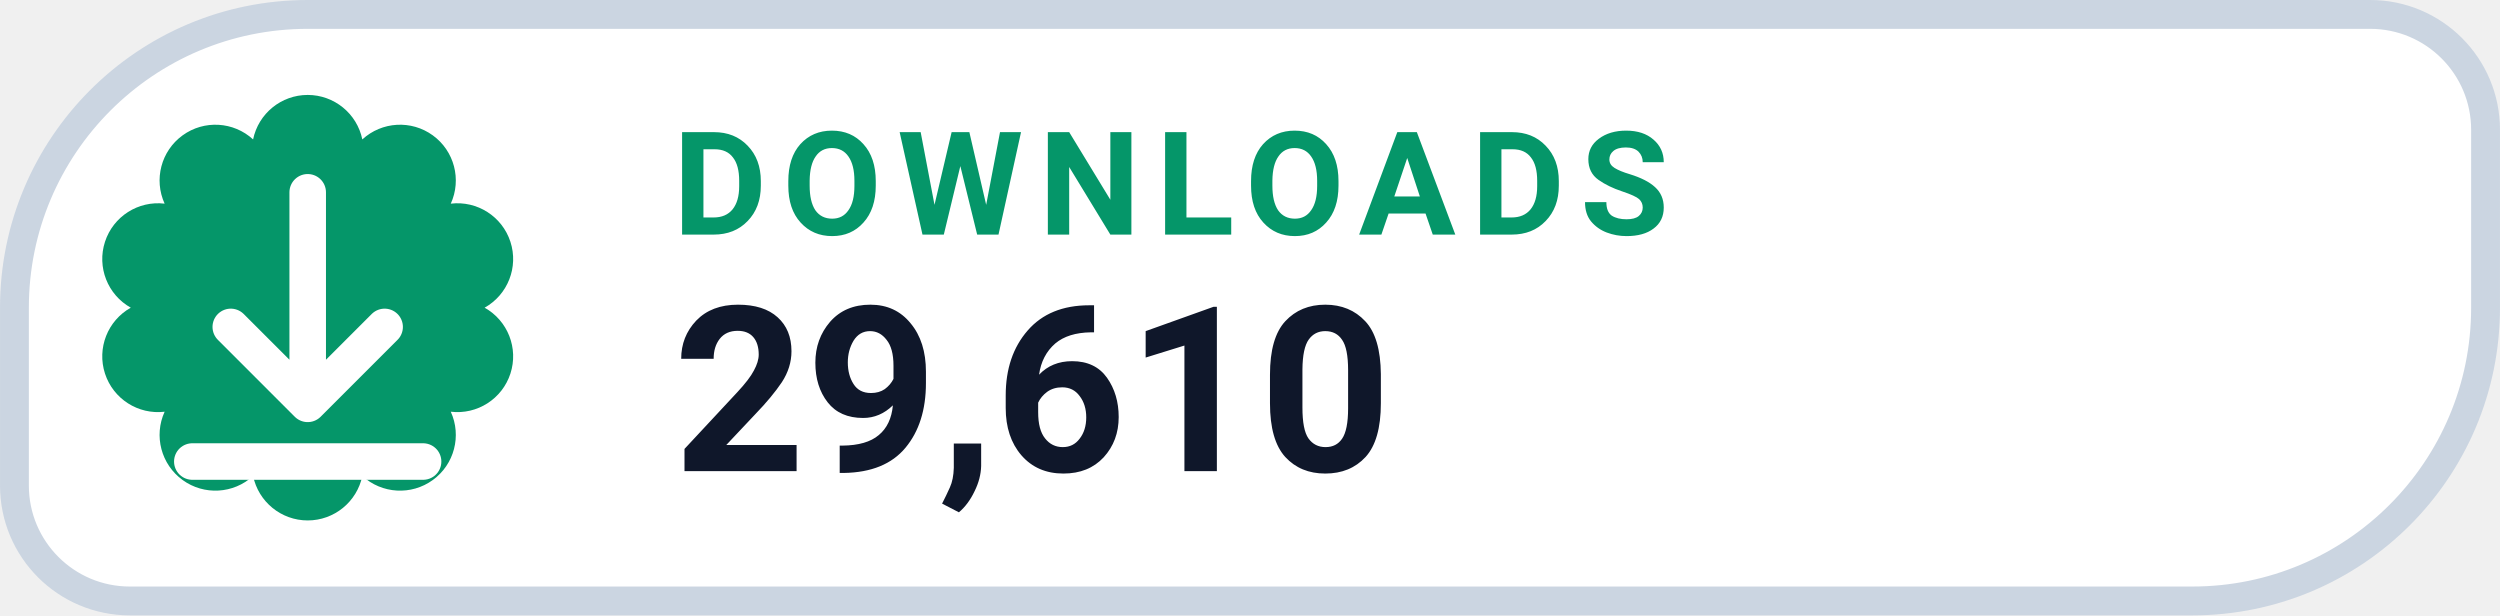
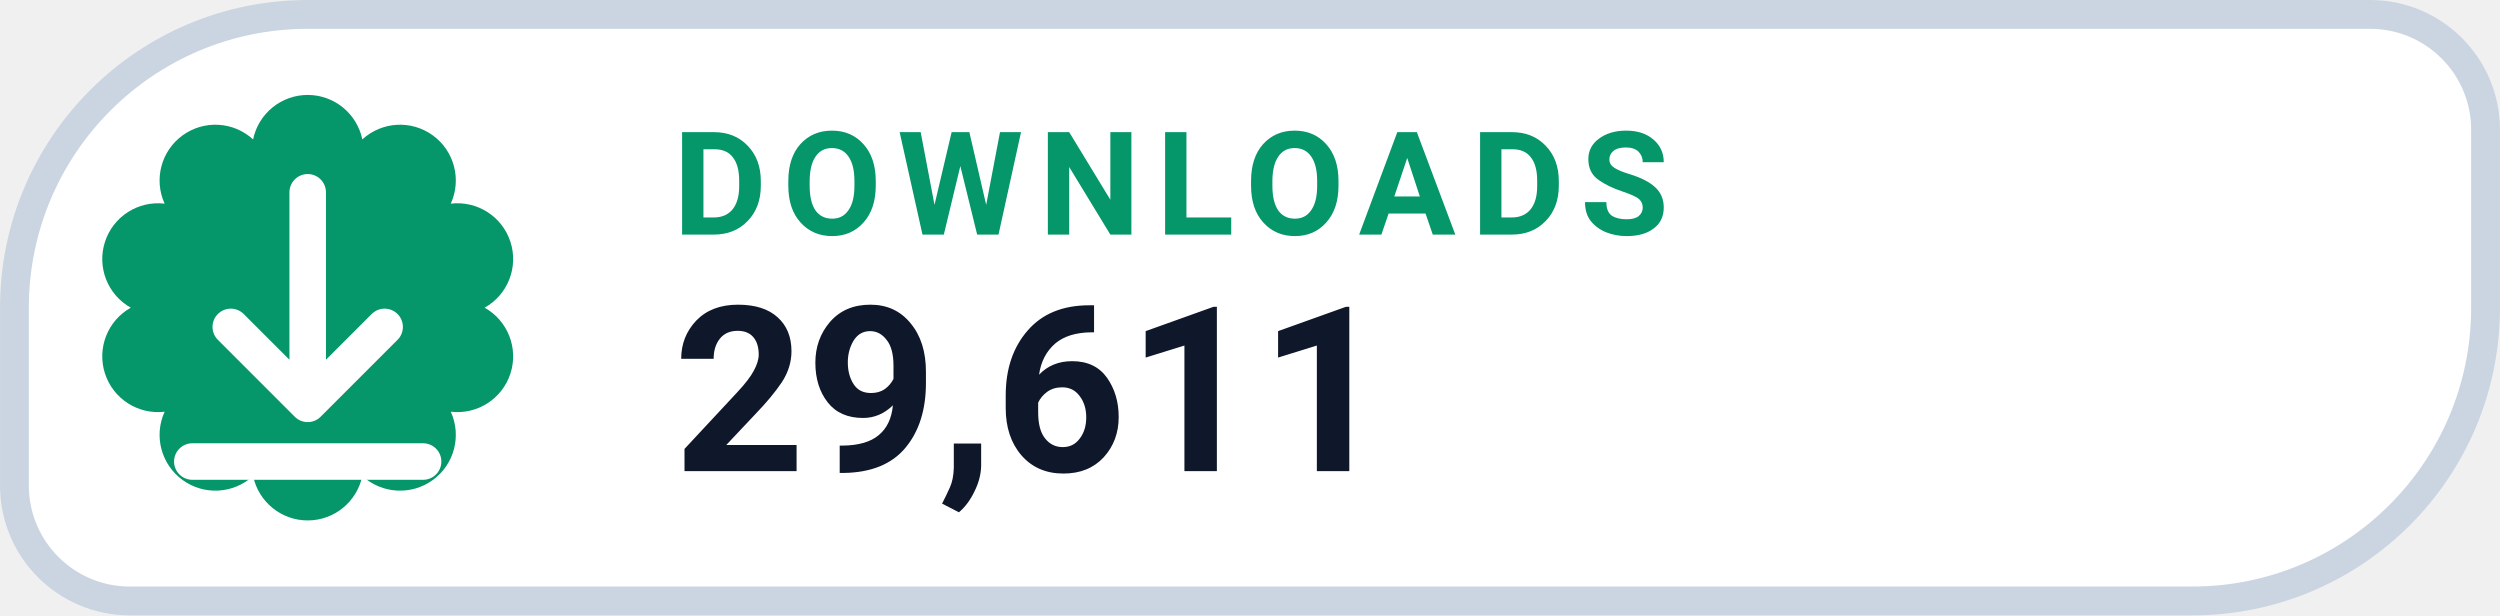
- <svg xmlns="http://www.w3.org/2000/svg" width="126" height="31.015" viewBox="0 0 130 32" role="img" aria-label="DOWNLOADS 29,610">
+ <svg xmlns="http://www.w3.org/2000/svg" width="126" height="31.015" viewBox="0 0 130 32" role="img" aria-label="DOWNLOADS 29,611">
  <path d="M 16.00 0.75 H 123.25 A 6.00 6.00 0 0 1 129.25 6.75 V 16.00 A 15.25 15.25 0 0 1 114.00 31.25 H 6.75 A 6.00 6.00 0 0 1 0.75 25.25 V 16.00 A 15.25 15.25 0 0 1 16.00 0.75 Z" fill="#FFFFFF" stroke="#CBD5E1" stroke-width="1.5" />
  <path d="M 13.16 7.25 A 2.90 2.90 0 0 1 18.84 7.25 A 2.90 2.90 0 0 1 23.44 10.59 A 2.90 2.90 0 0 1 25.20 16.00 A 2.90 2.90 0 0 1 23.44 21.41 A 2.90 2.90 0 0 1 18.84 24.75 A 2.90 2.90 0 0 1 13.16 24.75 A 2.90 2.90 0 0 1 8.56 21.41 A 2.90 2.90 0 0 1 6.80 16.00 A 2.90 2.90 0 0 1 8.56 10.59 A 2.90 2.90 0 0 1 13.16 7.25 Z" fill="#059669" />
  <g transform="translate(16 16)" style="color:#FFFFFF;">
    <path d="M0 -6 v11 m0 0 l4 -4 m-4 4 l-4 -4 M-6 8 h12" fill="none" stroke="currentColor" stroke-width="1.9" stroke-linecap="round" stroke-linejoin="round" />
  </g>
  <text x="35" y="12.2" fill="#059669" font-family="-apple-system,BlinkMacSystemFont,'Segoe UI',Roboto,Helvetica,Arial,sans-serif" font-size="7.5" font-weight="700" letter-spacing=".8">DOWNLOADS</text>
-   <text x="35" y="24.5" fill="#0F172A" font-family="-apple-system,BlinkMacSystemFont,'Segoe UI',Roboto,Helvetica,Arial,sans-serif" font-size="12" font-weight="750">29,610</text>
+   <text x="35" y="24.5" fill="#0F172A" font-family="-apple-system,BlinkMacSystemFont,'Segoe UI',Roboto,Helvetica,Arial,sans-serif" font-size="12" font-weight="750">29,611</text>
</svg>
